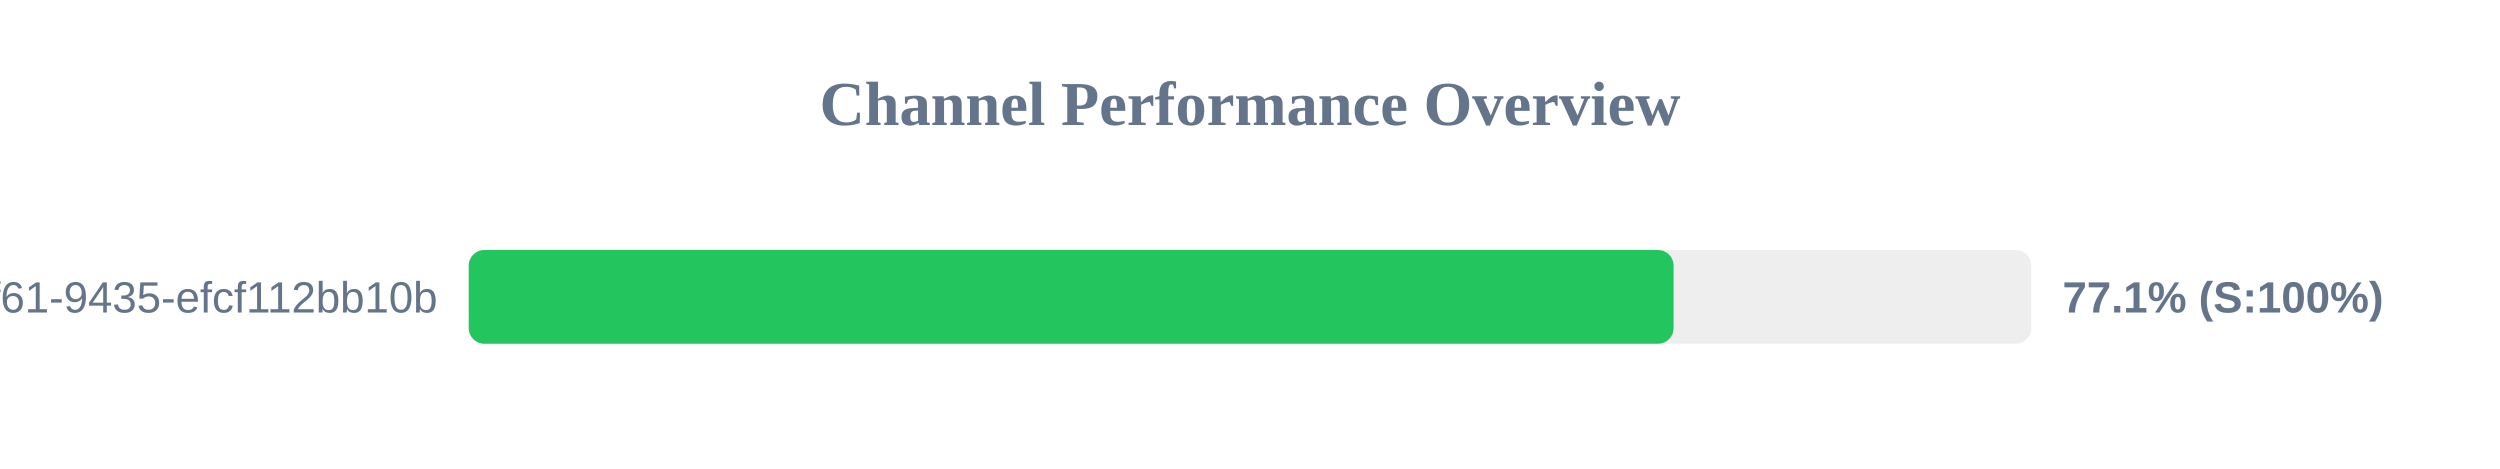
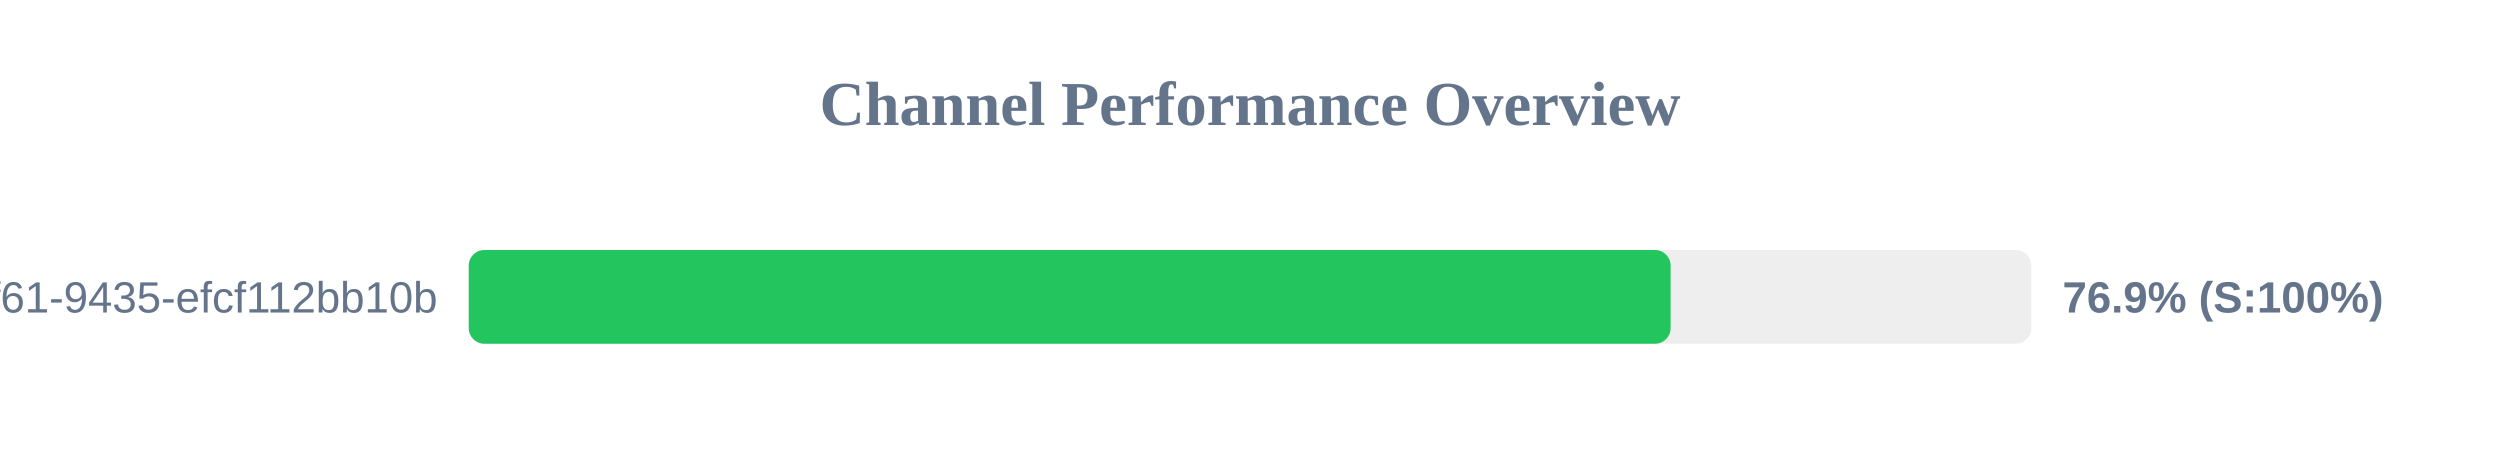
<svg xmlns="http://www.w3.org/2000/svg" width="800" height="150" version="1.1">
  <style>
        .row { font: 14px Arial; fill: #64748b; }
        .score { font: bold 14px Arial; fill: #64748b; }
    </style>
  <text x="400" y="40" text-anchor="middle" font-size="20px" font-weight="bold" fill="#64748b">Channel Performance Overview</text>
  <rect x="150" y="80" width="500" height="30" fill="#eee" rx="5" />
-   <rect x="150" y="80" width="385.55" height="30" fill="#22c55e" rx="5" />
+   <rect x="150" y="80" width="384.6" height="30" fill="#22c55e" rx="5" />
  <text x="140" y="100" text-anchor="end" class="row">?uuid=07c122ad-50b2-4f61-9435-efcf112bb10b</text>
-   <text x="660" y="100" text-anchor="start" class="score">77.1% (S:100%)</text>
+   <text x="660" y="100" text-anchor="start" class="score">76.9% (S:100%)</text>
</svg>
